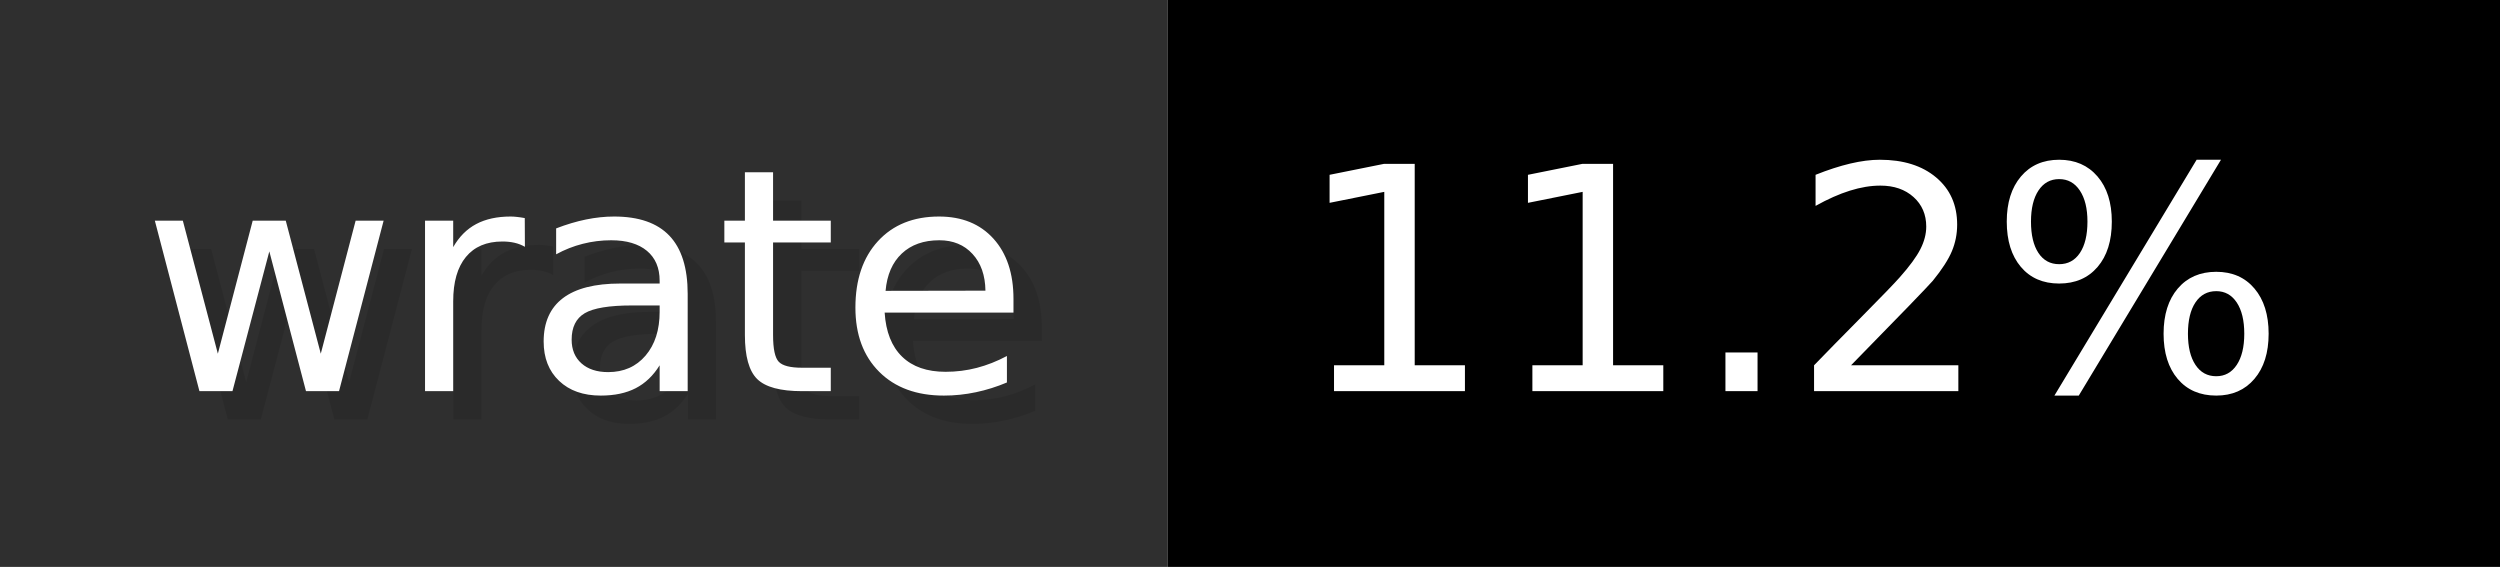
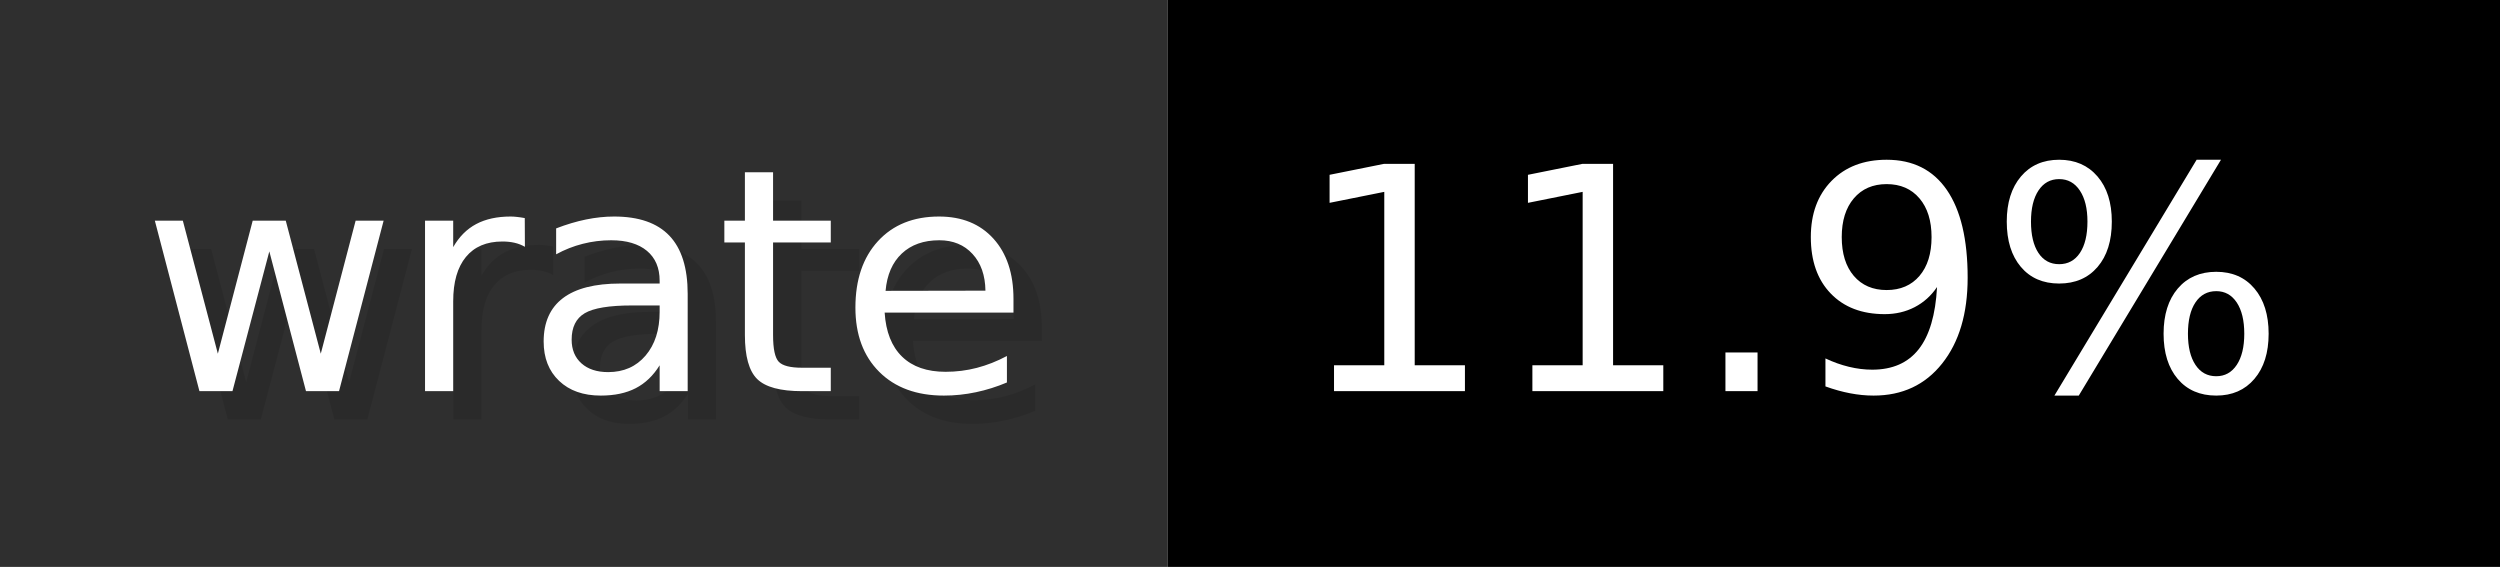
- <svg xmlns="http://www.w3.org/2000/svg" width="88.2" height="20" viewBox="0 0 882 200" role="img" aria-label="wrate: 11.2%">
+ <svg xmlns="http://www.w3.org/2000/svg" width="88.2" height="20" viewBox="0 0 882 200" role="img" aria-label="wrate: 11.9%">
  <g>
    <rect fill="#2F2F2F" width="412" height="200" />
    <rect fill="#" x="412" width="470" height="200" />
  </g>
  <g aria-hidden="true" fill="#fff" text-anchor="start" font-family="Verdana,DejaVu Sans,sans-serif" font-size="110">
    <text x="60" y="148" textLength="312" fill="#000" opacity="0.1">wrate</text>
    <text x="50" y="138" textLength="312">wrate</text>
-     <text x="467" y="148" textLength="370" fill="#000" opacity="0.1">11.2%</text>
-     <text x="457" y="138" textLength="370">11.2%</text>
+     <text x="467" y="148" textLength="370" fill="#000" opacity="0.1">11.9%</text>
+     <text x="457" y="138" textLength="370">11.9%</text>
  </g>
</svg>
